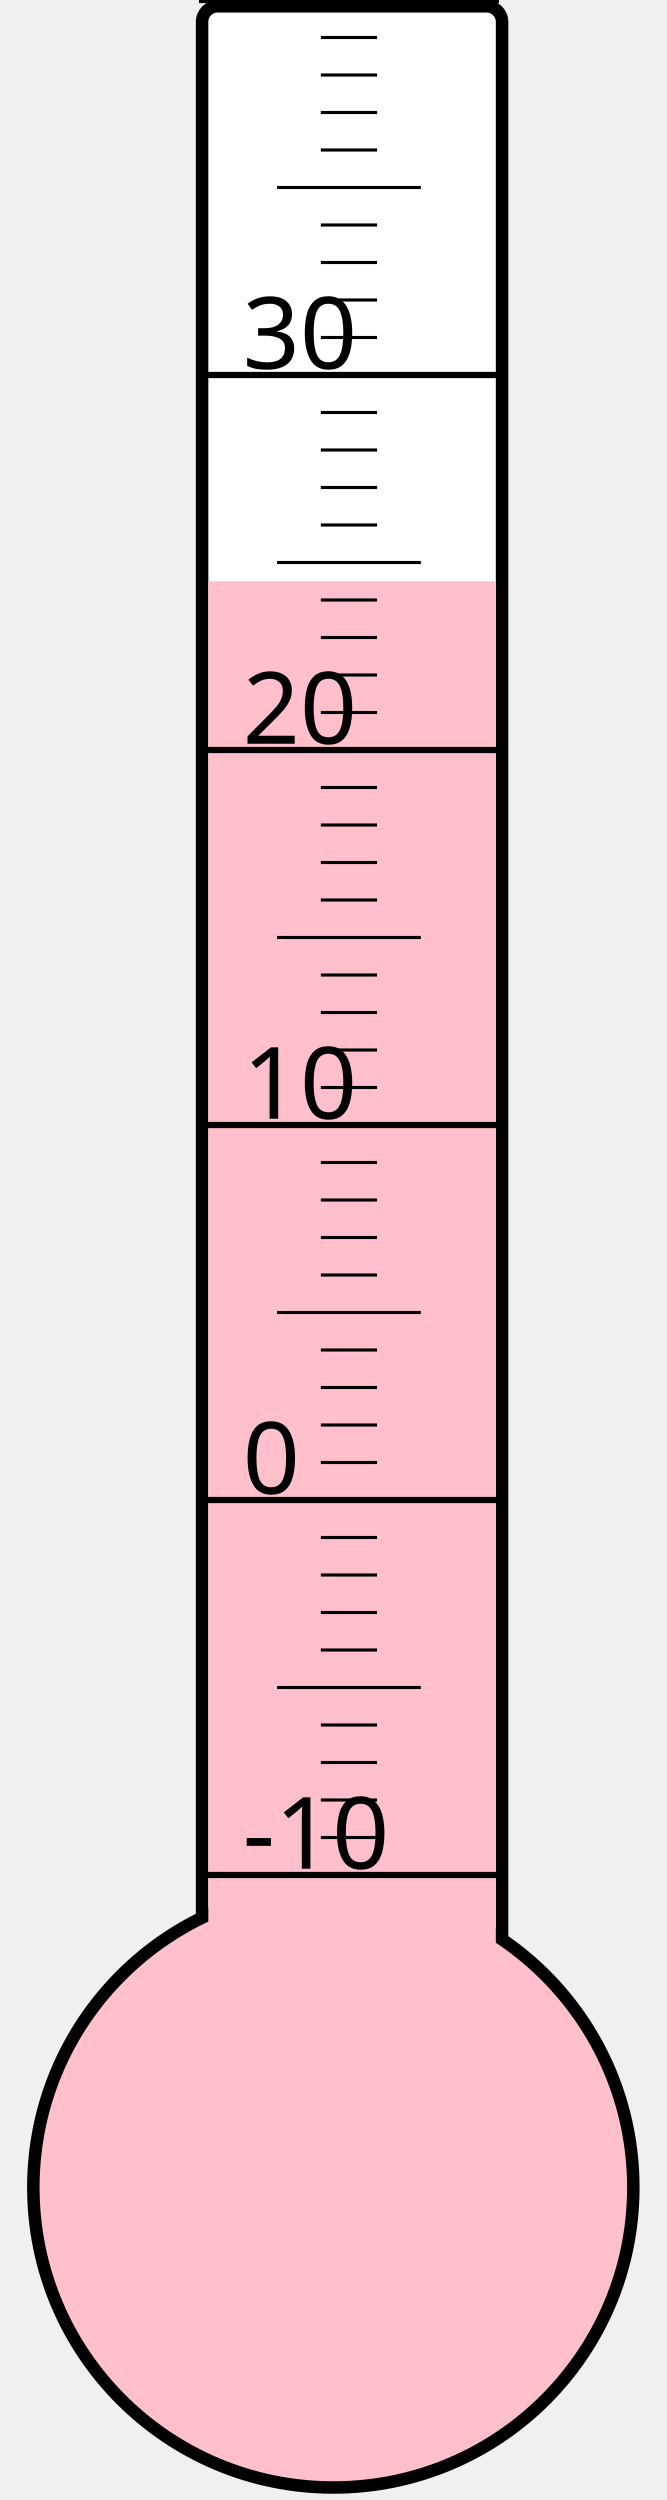
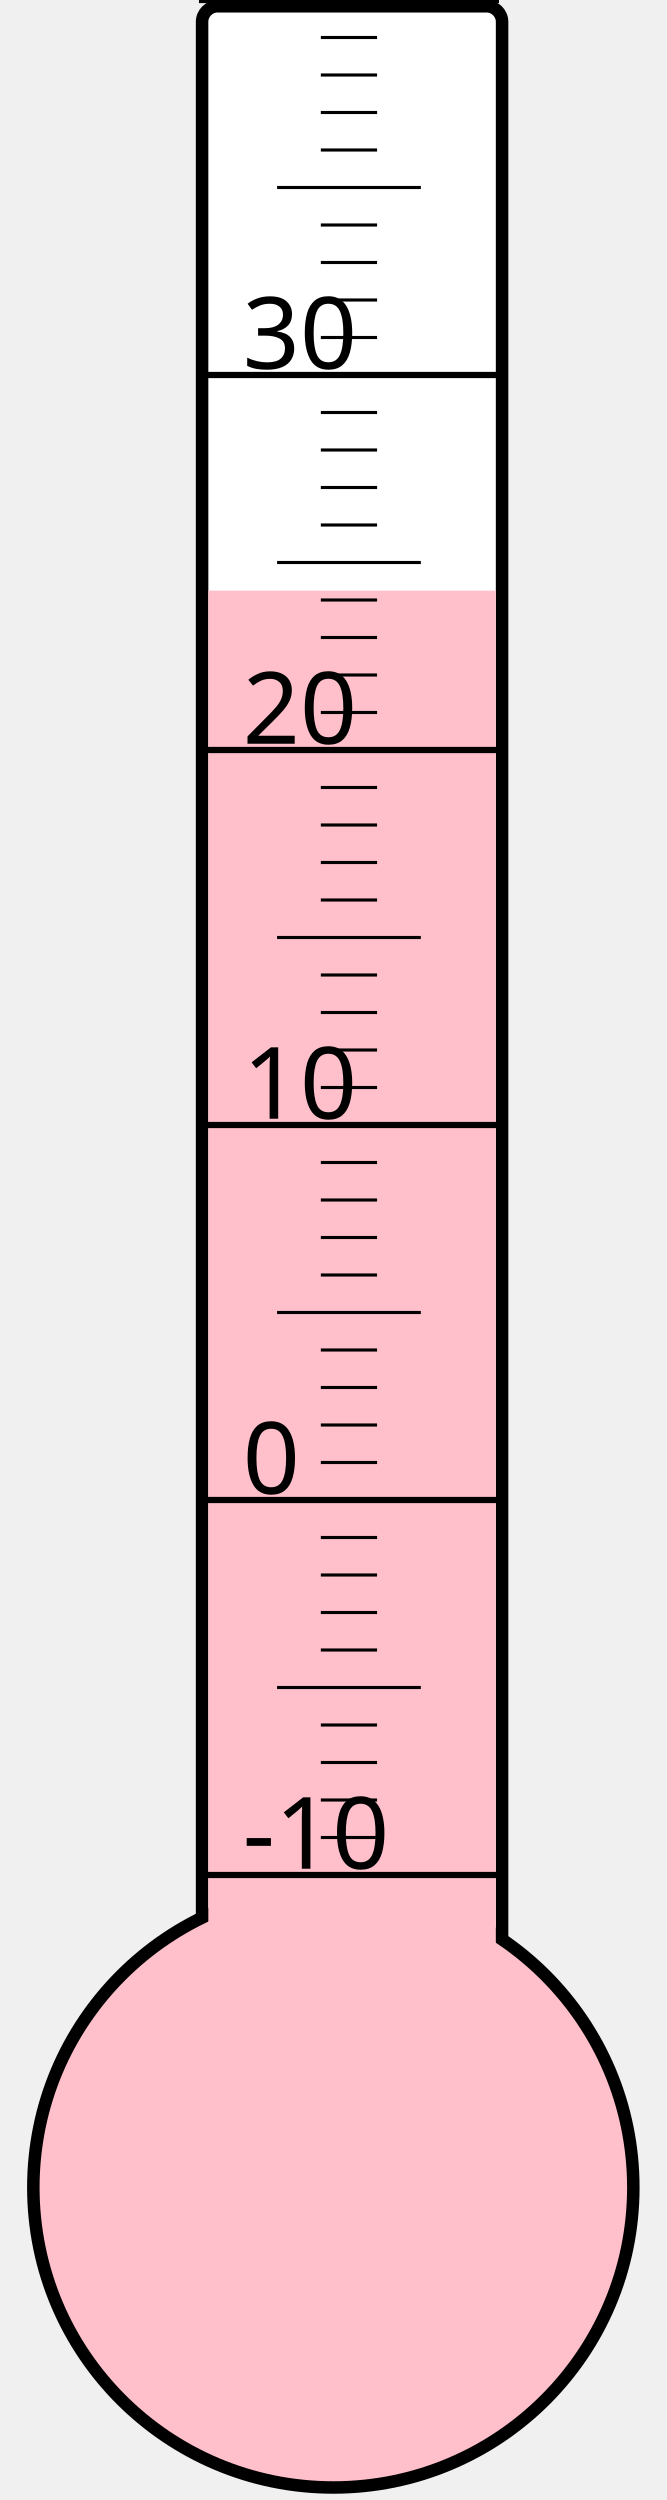
<svg xmlns="http://www.w3.org/2000/svg" width="40px" height="150px" viewBox="0 0 200 800">
  <rect width="200" height="800" x="0" y="0" style="fill: #ffffeb; fill-opacity: 0;" />
  <rect width="96" height="680" x="58" y="2" rx="5" ry="5" style="fill: white; fill-opacity: 1; stroke: black; stroke-width: 4;" />
  <circle cx="100" cy="700" r="96" style="fill: pink; stroke: black; stroke-width: 4;" />
-   <rect width="92" height="514.0" x="60" y="186.0" style="fill: pink; fill-opacity: 1; stroke-width: 0;" />
+   <rect width="92" height="511.0" x="60" y="189.0" style="fill: pink; fill-opacity: 1; stroke-width: 0;" />
  <text x="71" y="598" style="font-family: sans-serif; font-size: 24pt;">-10</text>
  <text x="71" y="478" style="font-family: sans-serif; font-size: 24pt;">0</text>
  <text x="71" y="358" style="font-family: sans-serif; font-size: 24pt;">10</text>
  <text x="71" y="238" style="font-family: sans-serif; font-size: 24pt;">20</text>
  <text x="71" y="118" style="font-family: sans-serif; font-size: 24pt;">30</text>
  <g style="stroke: black;">
    <line x1="57" y1="600" x2="153" y2="600" style="stroke-width: 2;" />
    <line x1="96" y1="588" x2="114" y2="588" style="stroke-width: 1;" />
    <line x1="96" y1="576" x2="114" y2="576" style="stroke-width: 1;" />
    <line x1="96" y1="564" x2="114" y2="564" style="stroke-width: 1;" />
    <line x1="96" y1="552" x2="114" y2="552" style="stroke-width: 1;" />
    <line x1="82" y1="540" x2="128" y2="540" style="stroke-width: 1;" />
    <line x1="96" y1="528" x2="114" y2="528" style="stroke-width: 1;" />
    <line x1="96" y1="516" x2="114" y2="516" style="stroke-width: 1;" />
    <line x1="96" y1="504" x2="114" y2="504" style="stroke-width: 1;" />
    <line x1="96" y1="492" x2="114" y2="492" style="stroke-width: 1;" />
    <line x1="57" y1="480" x2="153" y2="480" style="stroke-width: 2;" />
    <line x1="96" y1="468" x2="114" y2="468" style="stroke-width: 1;" />
    <line x1="96" y1="456" x2="114" y2="456" style="stroke-width: 1;" />
    <line x1="96" y1="444" x2="114" y2="444" style="stroke-width: 1;" />
    <line x1="96" y1="432" x2="114" y2="432" style="stroke-width: 1;" />
    <line x1="82" y1="420" x2="128" y2="420" style="stroke-width: 1;" />
    <line x1="96" y1="408" x2="114" y2="408" style="stroke-width: 1;" />
    <line x1="96" y1="396" x2="114" y2="396" style="stroke-width: 1;" />
    <line x1="96" y1="384" x2="114" y2="384" style="stroke-width: 1;" />
    <line x1="96" y1="372" x2="114" y2="372" style="stroke-width: 1;" />
    <line x1="57" y1="360" x2="153" y2="360" style="stroke-width: 2;" />
    <line x1="96" y1="348" x2="114" y2="348" style="stroke-width: 1;" />
    <line x1="96" y1="336" x2="114" y2="336" style="stroke-width: 1;" />
    <line x1="96" y1="324" x2="114" y2="324" style="stroke-width: 1;" />
    <line x1="96" y1="312" x2="114" y2="312" style="stroke-width: 1;" />
    <line x1="82" y1="300" x2="128" y2="300" style="stroke-width: 1;" />
    <line x1="96" y1="288" x2="114" y2="288" style="stroke-width: 1;" />
    <line x1="96" y1="276" x2="114" y2="276" style="stroke-width: 1;" />
    <line x1="96" y1="264" x2="114" y2="264" style="stroke-width: 1;" />
    <line x1="96" y1="252" x2="114" y2="252" style="stroke-width: 1;" />
    <line x1="57" y1="240" x2="153" y2="240" style="stroke-width: 2;" />
    <line x1="96" y1="228" x2="114" y2="228" style="stroke-width: 1;" />
    <line x1="96" y1="216" x2="114" y2="216" style="stroke-width: 1;" />
    <line x1="96" y1="204" x2="114" y2="204" style="stroke-width: 1;" />
    <line x1="96" y1="192" x2="114" y2="192" style="stroke-width: 1;" />
    <line x1="82" y1="180" x2="128" y2="180" style="stroke-width: 1;" />
    <line x1="96" y1="168" x2="114" y2="168" style="stroke-width: 1;" />
    <line x1="96" y1="156" x2="114" y2="156" style="stroke-width: 1;" />
    <line x1="96" y1="144" x2="114" y2="144" style="stroke-width: 1;" />
    <line x1="96" y1="132" x2="114" y2="132" style="stroke-width: 1;" />
    <line x1="57" y1="120" x2="153" y2="120" style="stroke-width: 2;" />
    <line x1="96" y1="108" x2="114" y2="108" style="stroke-width: 1;" />
    <line x1="96" y1="96" x2="114" y2="96" style="stroke-width: 1;" />
    <line x1="96" y1="84" x2="114" y2="84" style="stroke-width: 1;" />
    <line x1="96" y1="72" x2="114" y2="72" style="stroke-width: 1;" />
    <line x1="82" y1="60" x2="128" y2="60" style="stroke-width: 1;" />
    <line x1="96" y1="48" x2="114" y2="48" style="stroke-width: 1;" />
    <line x1="96" y1="36" x2="114" y2="36" style="stroke-width: 1;" />
    <line x1="96" y1="24" x2="114" y2="24" style="stroke-width: 1;" />
    <line x1="96" y1="12" x2="114" y2="12" style="stroke-width: 1;" />
    <line x1="57" y1="0" x2="153" y2="0" style="stroke-width: 2;" />
  </g>
</svg>
